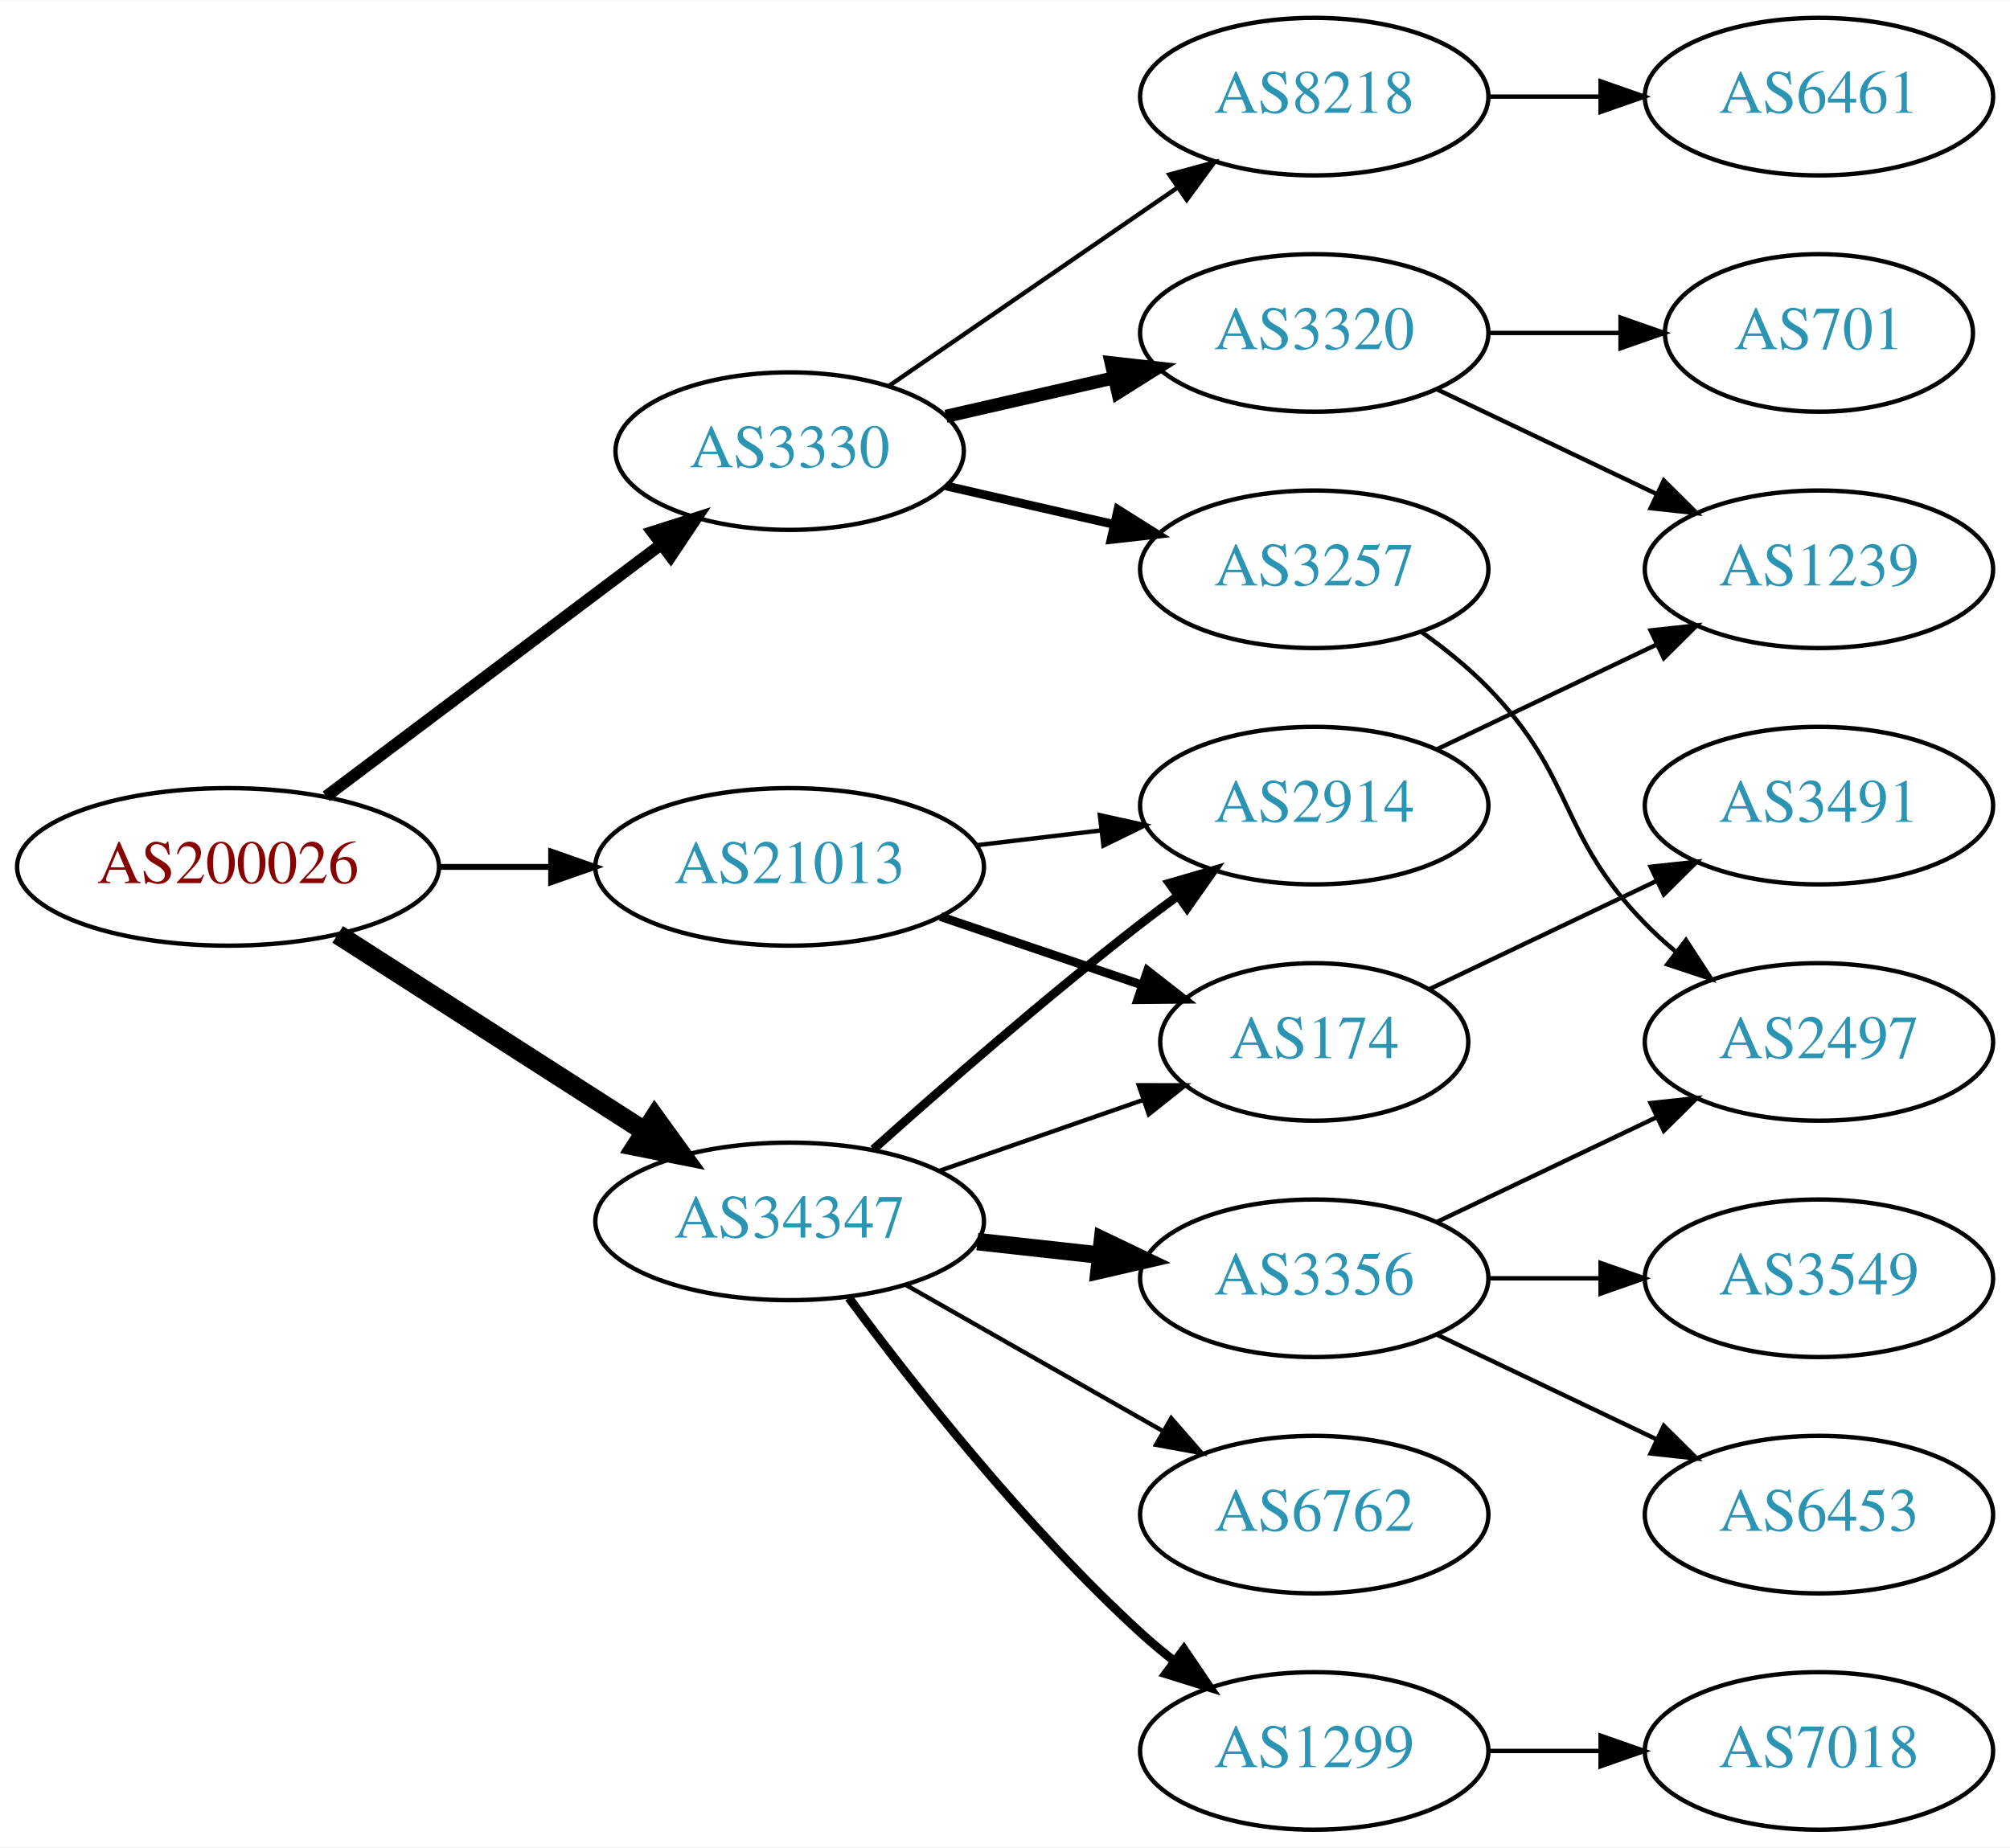
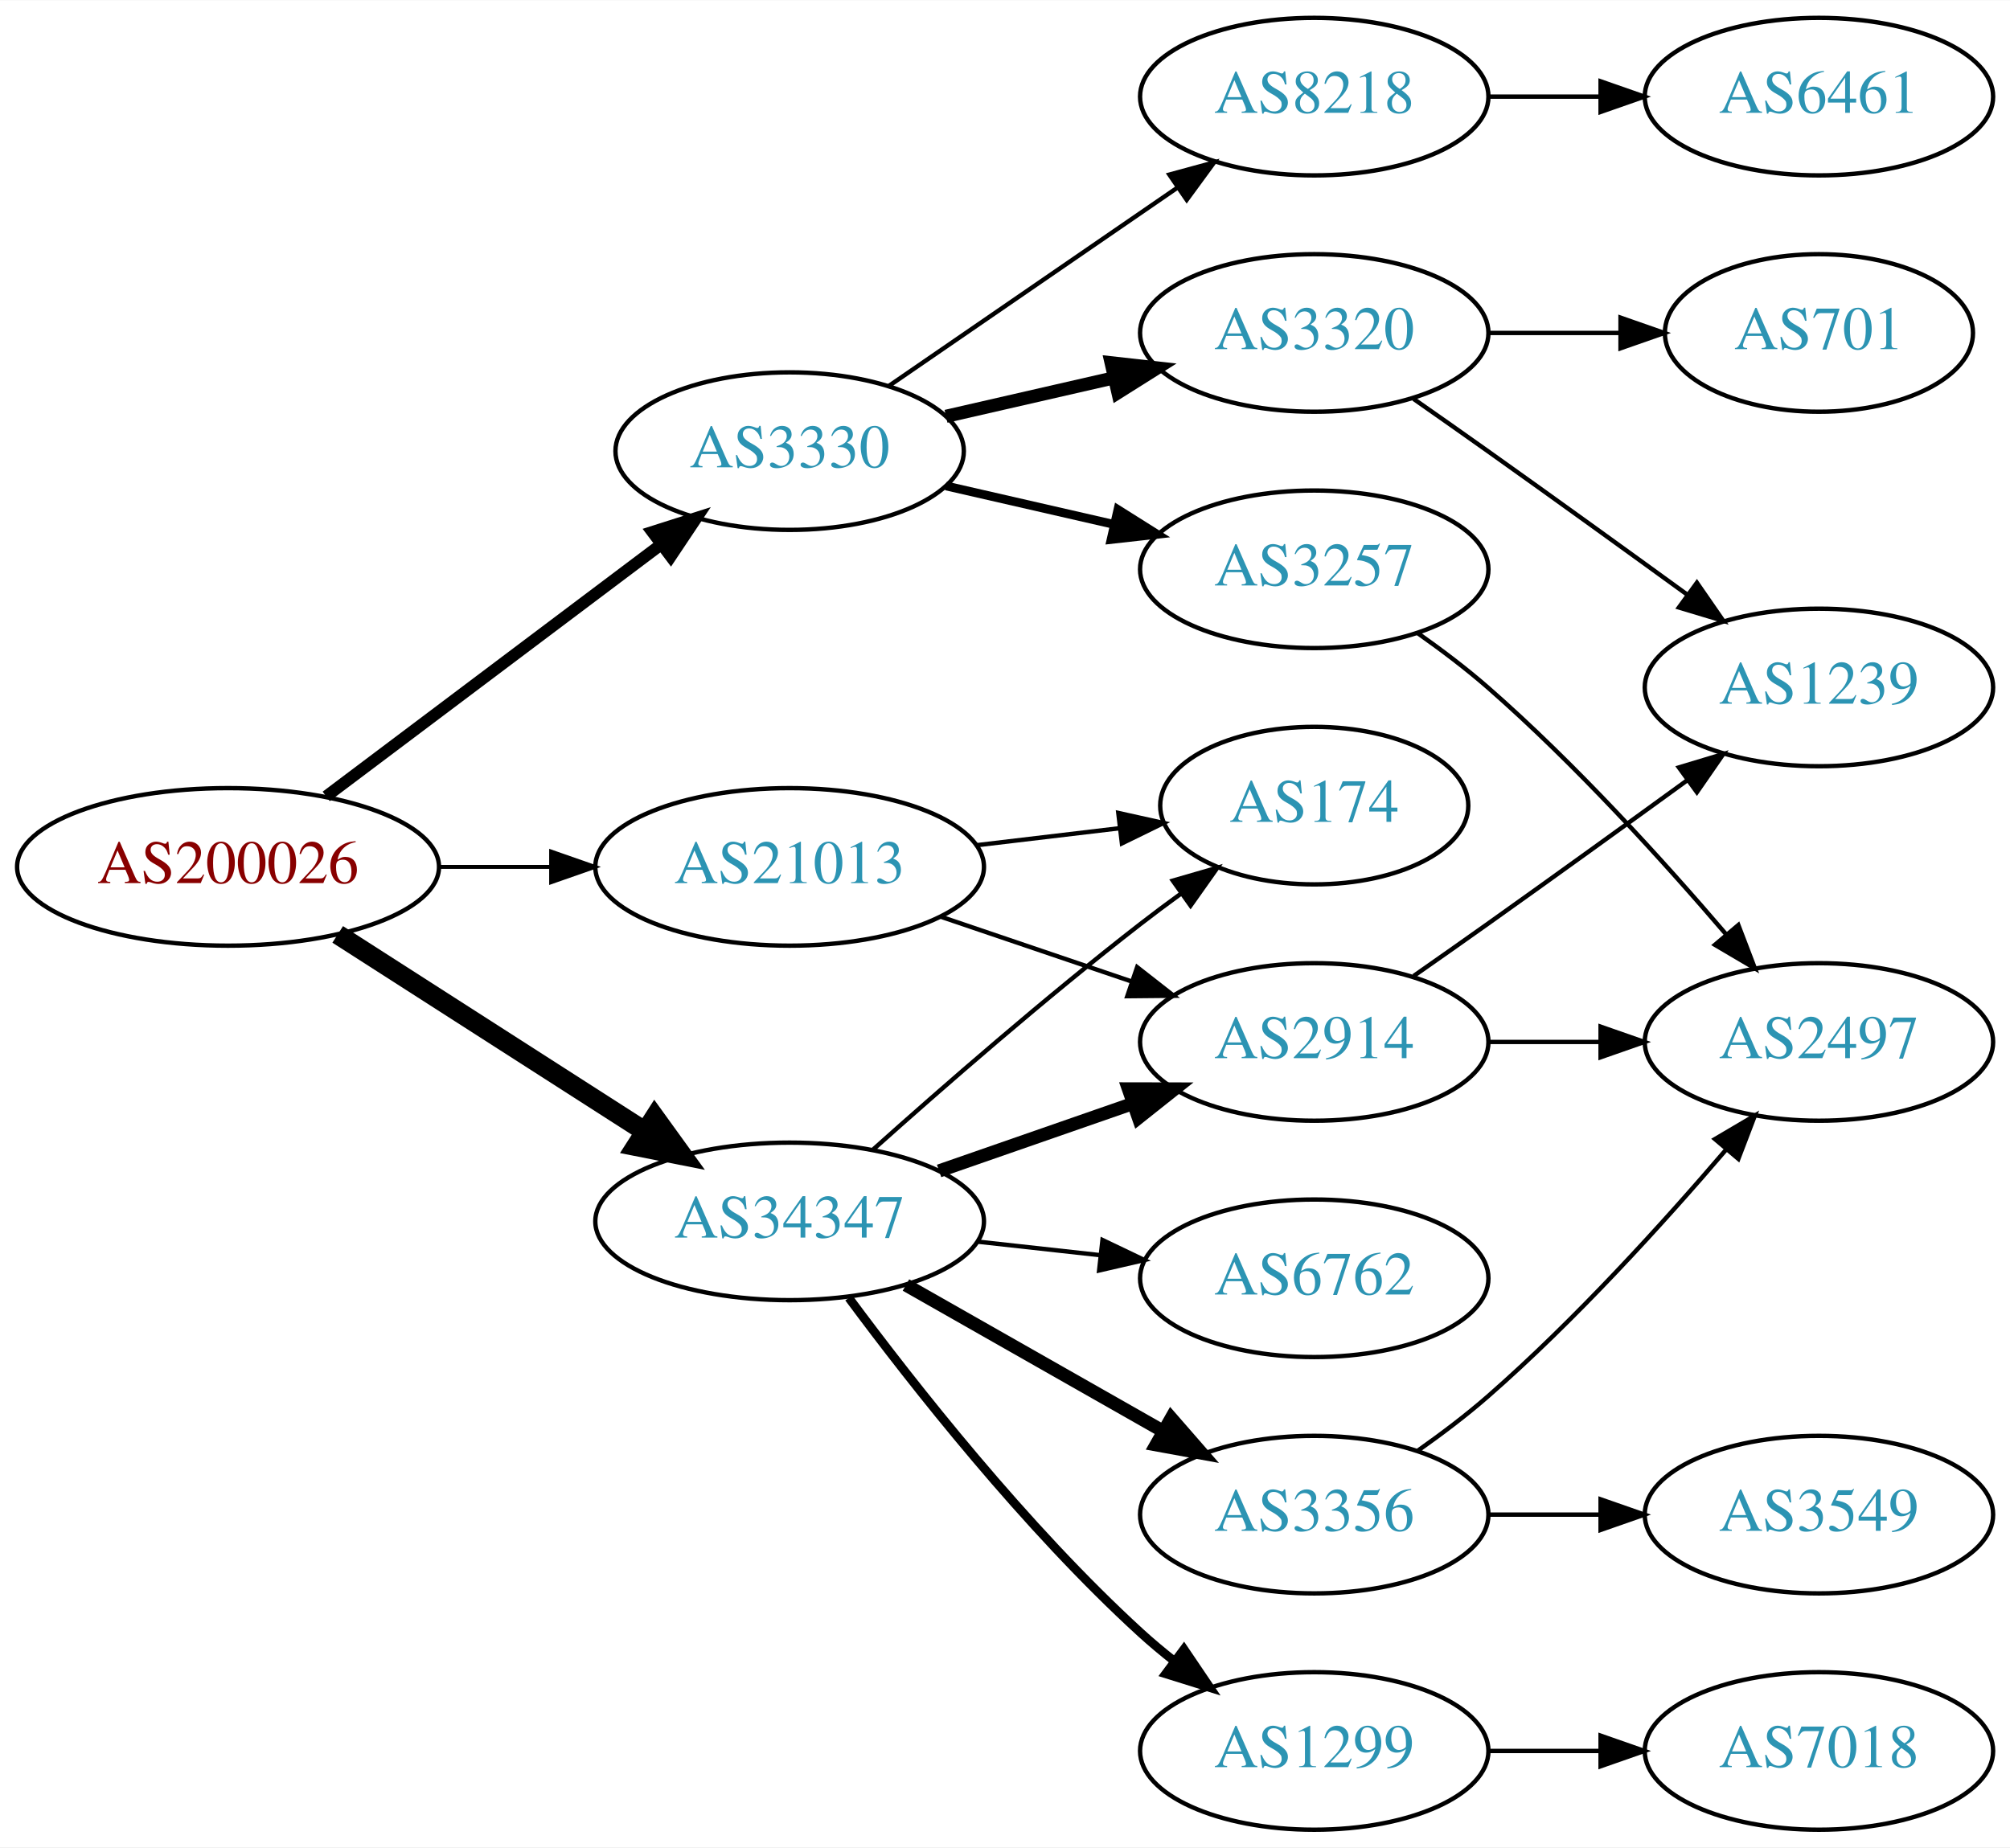
<svg xmlns="http://www.w3.org/2000/svg" xmlns:xlink="http://www.w3.org/1999/xlink" width="459pt" height="422pt" viewBox="0.00 0.00 459.17 422.00">
  <g id="graph0" class="graph" transform="scale(1 1) rotate(0) translate(4 418)">
    <polygon fill="white" stroke="none" points="-4,4 -4,-418 455.17,-418 455.17,4 -4,4" />
    <g id="node1" class="node">
      <g id="a_node1">
        <a xlink:href="/asn/200026" xlink:title="AS200026 ~ Ortswaerme St. Johann in Tirol GmbH [AT]">
          <ellipse fill="#ffffff" stroke="black" cx="48.096" cy="-220" rx="48.192" ry="18" />
          <text text-anchor="middle" x="48.096" y="-216.3" font-family="Times,serif" font-size="14.00" fill="#880000">AS200026</text>
        </a>
      </g>
    </g>
    <g id="node2" class="node">
      <g id="a_node2">
        <a xlink:href="/asn/3330" xlink:title="AS3330 ~ Vienna, Austria [AT]">
          <ellipse fill="#ffffff" stroke="black" cx="176.388" cy="-315" rx="39.794" ry="18" />
          <text text-anchor="middle" x="176.388" y="-311.3" font-family="Times,serif" font-size="14.00" fill="#2c94b3">AS3330</text>
        </a>
      </g>
    </g>
    <g id="edge1" class="edge">
      <path fill="none" stroke="black" stroke-width="2.7" d="M70.519,-236.115C91.579,-251.957 123.845,-276.228 147.023,-293.664" />
      <polygon fill="black" stroke="black" stroke-width="2.7" points="145.019,-296.535 155.114,-299.75 149.227,-290.941 145.019,-296.535" />
    </g>
    <g id="node3" class="node">
      <g id="a_node3">
        <a xlink:href="/asn/21013" xlink:title="AS21013 ~ Wels, AT [AT]">
          <ellipse fill="#ffffff" stroke="black" cx="176.388" cy="-220" rx="44.393" ry="18" />
          <text text-anchor="middle" x="176.388" y="-216.3" font-family="Times,serif" font-size="14.00" fill="#2c94b3">AS21013</text>
        </a>
      </g>
    </g>
    <g id="edge2" class="edge">
-       <path fill="none" stroke="black" stroke-width="1.35" d="M96.481,-220C104.742,-220 113.386,-220 121.799,-220" />
-       <polygon fill="black" stroke="black" stroke-width="1.35" points="121.904,-223.5 131.904,-220 121.904,-216.5 121.904,-223.5" />
+       <path fill="none" stroke="black" stroke-width="0.9" d="M96.481,-220C104.742,-220 113.386,-220 121.799,-220" />
+       <polygon fill="black" stroke="black" stroke-width="0.9" points="121.904,-223.5 131.904,-220 121.904,-216.5 121.904,-223.5" />
    </g>
    <g id="node4" class="node">
      <g id="a_node4">
        <a xlink:href="/asn/34347" xlink:title="AS34347 ~ HALLAG Kommunal GmbH [AT]">
          <ellipse fill="#ffffff" stroke="black" cx="176.388" cy="-139" rx="44.393" ry="18" />
          <text text-anchor="middle" x="176.388" y="-135.3" font-family="Times,serif" font-size="14.00" fill="#2c94b3">AS34347</text>
        </a>
      </g>
    </g>
    <g id="edge3" class="edge">
      <path fill="none" stroke="black" stroke-width="4.5" d="M73.147,-204.574C93.024,-191.826 121.421,-173.613 143.246,-159.615" />
      <polygon fill="black" stroke="black" stroke-width="4.5" points="145.561,-162.808 151.853,-154.095 141.31,-156.179 145.561,-162.808" />
    </g>
    <g id="node5" class="node">
      <g id="a_node5">
+         <a xlink:href="/asn/3257" xlink:title="AS3257 ~ GTT [DE]">
+           <ellipse fill="#ffffff" stroke="black" cx="296.23" cy="-288" rx="39.794" ry="18" />
+           <text text-anchor="middle" x="296.23" y="-284.3" font-family="Times,serif" font-size="14.00" fill="#2c94b3">AS3257</text>
+         </a>
+       </g>
+     </g>
+     <g id="edge4" class="edge">
+       <path fill="none" stroke="black" stroke-width="2" d="M212.107,-307.045C224.107,-304.296 237.728,-301.175 250.42,-298.267" />
+       <polygon fill="black" stroke="black" stroke-width="2" points="251.386,-301.636 260.352,-295.991 249.823,-294.813 251.386,-301.636" />
+     </g>
+     <g id="node6" class="node">
+       <g id="a_node6">
        <a xlink:href="/asn/3320" xlink:title="AS3320 ~ DTAG [DE]">
          <ellipse fill="#ffffff" stroke="black" cx="296.23" cy="-342" rx="39.794" ry="18" />
          <text text-anchor="middle" x="296.23" y="-338.3" font-family="Times,serif" font-size="14.00" fill="#2c94b3">AS3320</text>
        </a>
      </g>
    </g>
-     <g id="edge4" class="edge">
+     <g id="edge5" class="edge">
      <path fill="none" stroke="black" stroke-width="3" d="M212.107,-322.955C224.107,-325.704 237.728,-328.825 250.42,-331.733" />
      <polygon fill="black" stroke="black" stroke-width="3" points="249.823,-335.187 260.352,-334.009 251.386,-328.364 249.823,-335.187" />
    </g>
-     <g id="node6" class="node">
-       <g id="a_node6">
+     <g id="node7" class="node">
+       <g id="a_node7">
        <a xlink:href="/asn/8218" xlink:title="AS8218 ~ legacy Neotelecoms [FR]">
          <ellipse fill="#ffffff" stroke="black" cx="296.23" cy="-396" rx="39.794" ry="18" />
          <text text-anchor="middle" x="296.23" y="-392.3" font-family="Times,serif" font-size="14.00" fill="#2c94b3">AS8218</text>
        </a>
      </g>
    </g>
-     <g id="edge5" class="edge">
+     <g id="edge6" class="edge">
      <path fill="none" stroke="black" d="M199.002,-329.857C217.49,-342.565 244.304,-360.995 264.934,-375.175" />
      <polygon fill="black" stroke="black" points="263.13,-378.183 273.354,-380.963 267.096,-372.414 263.13,-378.183" />
-     </g>
-     <g id="node7" class="node">
-       <g id="a_node7">
-         <a xlink:href="/asn/3257" xlink:title="AS3257 ~ GTT [DE]">
-           <ellipse fill="#ffffff" stroke="black" cx="296.23" cy="-288" rx="39.794" ry="18" />
-           <text text-anchor="middle" x="296.23" y="-284.3" font-family="Times,serif" font-size="14.00" fill="#2c94b3">AS3257</text>
-         </a>
-       </g>
-     </g>
-     <g id="edge6" class="edge">
-       <path fill="none" stroke="black" stroke-width="2" d="M212.107,-307.045C224.107,-304.296 237.728,-301.175 250.42,-298.267" />
-       <polygon fill="black" stroke="black" stroke-width="2" points="251.386,-301.636 260.352,-295.991 249.823,-294.813 251.386,-301.636" />
    </g>
    <g id="node12" class="node">
      <g id="a_node12">
        <a xlink:href="/asn/174" xlink:title="AS174 ~ Cogent Communications [US]">
-           <ellipse fill="#ffffff" stroke="black" cx="296.23" cy="-180" rx="35.194" ry="18" />
-           <text text-anchor="middle" x="296.23" y="-176.3" font-family="Times,serif" font-size="14.00" fill="#2c94b3">AS174</text>
+           <ellipse fill="#ffffff" stroke="black" cx="296.23" cy="-234" rx="35.194" ry="18" />
+           <text text-anchor="middle" x="296.23" y="-230.3" font-family="Times,serif" font-size="14.00" fill="#2c94b3">AS174</text>
        </a>
      </g>
    </g>
    <g id="edge11" class="edge">
-       <path fill="none" stroke="black" stroke-width="2" d="M210.841,-208.645C225.105,-203.803 241.835,-198.124 256.621,-193.105" />
-       <polygon fill="black" stroke="black" stroke-width="2" points="258.148,-196.283 266.492,-189.755 255.898,-189.655 258.148,-196.283" />
+       <path fill="none" stroke="black" d="M218.934,-224.936C229.58,-226.201 241.057,-227.564 251.795,-228.84" />
+       <polygon fill="black" stroke="black" points="251.47,-232.326 261.813,-230.03 252.296,-225.375 251.47,-232.326" />
    </g>
    <g id="node13" class="node">
      <g id="a_node13">
        <a xlink:href="/asn/2914" xlink:title="AS2914 ~ NTT America, Inc. [US]">
-           <ellipse fill="#ffffff" stroke="black" cx="296.23" cy="-234" rx="39.794" ry="18" />
-           <text text-anchor="middle" x="296.23" y="-230.3" font-family="Times,serif" font-size="14.00" fill="#2c94b3">AS2914</text>
+           <ellipse fill="#ffffff" stroke="black" cx="296.23" cy="-180" rx="39.794" ry="18" />
+           <text text-anchor="middle" x="296.23" y="-176.3" font-family="Times,serif" font-size="14.00" fill="#2c94b3">AS2914</text>
        </a>
      </g>
    </g>
    <g id="edge12" class="edge">
-       <path fill="none" stroke="black" d="M218.934,-224.936C228.18,-226.034 238.053,-227.207 247.525,-228.332" />
-       <polygon fill="black" stroke="black" points="247.253,-231.825 257.596,-229.529 248.079,-224.874 247.253,-231.825" />
-     </g>
-     <g id="edge18" class="edge">
-       <path fill="none" stroke="black" d="M210.527,-150.53C225.046,-155.581 242.167,-161.538 257.203,-166.77" />
-       <polygon fill="black" stroke="black" points="256.139,-170.105 266.734,-170.086 258.44,-163.494 256.139,-170.105" />
+       <path fill="none" stroke="black" d="M210.841,-208.645C224.442,-204.028 240.284,-198.651 254.546,-193.81" />
+       <polygon fill="black" stroke="black" points="255.775,-197.089 264.119,-190.56 253.525,-190.46 255.775,-197.089" />
    </g>
    <g id="edge17" class="edge">
-       <path fill="none" stroke="black" stroke-width="2" d="M195.514,-155.471C211.292,-169.585 234.96,-190.23 256.584,-207 259.318,-209.121 262.204,-211.278 265.116,-213.401" />
-       <polygon fill="black" stroke="black" stroke-width="2" points="263.117,-216.274 273.289,-219.236 267.184,-210.577 263.117,-216.274" />
+       <path fill="none" stroke="black" d="M195.514,-155.471C211.292,-169.585 234.96,-190.23 256.584,-207 259.539,-209.292 262.67,-211.625 265.82,-213.913" />
+       <polygon fill="black" stroke="black" points="263.919,-216.856 274.096,-219.801 267.976,-211.152 263.919,-216.856" />
+     </g>
+     <g id="edge14" class="edge">
+       <path fill="none" stroke="black" stroke-width="3" d="M210.527,-150.53C224.244,-155.302 240.284,-160.883 254.693,-165.896" />
+       <polygon fill="black" stroke="black" stroke-width="3" points="253.765,-169.279 264.36,-169.26 256.065,-162.668 253.765,-169.279" />
+     </g>
+     <g id="node14" class="node">
+       <g id="a_node14">
+         <a xlink:href="/asn/6762" xlink:title="AS6762 ~ TELECOM ITALIA SPARKLE S.p.A. [IT]">
+           <ellipse fill="#ffffff" stroke="black" cx="296.23" cy="-126" rx="39.794" ry="18" />
+           <text text-anchor="middle" x="296.23" y="-122.3" font-family="Times,serif" font-size="14.00" fill="#2c94b3">AS6762</text>
+         </a>
+       </g>
+     </g>
+     <g id="edge13" class="edge">
+       <path fill="none" stroke="black" d="M219.266,-134.38C228.303,-133.383 237.924,-132.322 247.175,-131.301" />
+       <polygon fill="black" stroke="black" points="247.856,-134.747 257.412,-130.172 247.089,-127.79 247.856,-134.747" />
    </g>
    <g id="node15" class="node">
      <g id="a_node15">
+         <a xlink:href="/asn/3356" xlink:title="AS3356 ~ Level 3 Parent, LLC [US]">
+           <ellipse fill="#ffffff" stroke="black" cx="296.23" cy="-72" rx="39.794" ry="18" />
+           <text text-anchor="middle" x="296.23" y="-68.3" font-family="Times,serif" font-size="14.00" fill="#2c94b3">AS3356</text>
+         </a>
+       </g>
+     </g>
+     <g id="edge15" class="edge">
+       <path fill="none" stroke="black" stroke-width="3" d="M202.958,-124.462C220.177,-114.672 243.062,-101.66 261.733,-91.045" />
+       <polygon fill="black" stroke="black" stroke-width="3" points="263.554,-94.036 270.517,-86.05 260.094,-87.951 263.554,-94.036" />
+     </g>
+     <g id="node16" class="node">
+       <g id="a_node16">
        <a xlink:href="/asn/1299" xlink:title="AS1299 ~ Telia Carrier [EU]">
          <ellipse fill="#ffffff" stroke="black" cx="296.23" cy="-18" rx="39.794" ry="18" />
          <text text-anchor="middle" x="296.23" y="-14.3" font-family="Times,serif" font-size="14.00" fill="#2c94b3">AS1299</text>
        </a>
      </g>
    </g>
-     <g id="edge14" class="edge">
+     <g id="edge16" class="edge">
      <path fill="none" stroke="black" stroke-width="2" d="M189.908,-121.531C204.587,-101.714 230.273,-69.036 256.584,-45 259.001,-42.792 261.606,-40.615 264.282,-38.513" />
      <polygon fill="black" stroke="black" stroke-width="2" points="266.465,-41.251 272.402,-32.476 262.288,-35.633 266.465,-41.251" />
    </g>
-     <g id="node16" class="node">
-       <g id="a_node16">
-         <a xlink:href="/asn/3356" xlink:title="AS3356 ~ Level 3 Parent, LLC [US]">
-           <ellipse fill="#ffffff" stroke="black" cx="296.23" cy="-126" rx="39.794" ry="18" />
-           <text text-anchor="middle" x="296.23" y="-122.3" font-family="Times,serif" font-size="14.00" fill="#2c94b3">AS3356</text>
-         </a>
-       </g>
-     </g>
-     <g id="edge15" class="edge">
-       <path fill="none" stroke="black" stroke-width="4" d="M219.266,-134.38C228.303,-133.383 237.924,-132.322 247.175,-131.301" />
-       <polygon fill="black" stroke="black" stroke-width="4" points="247.856,-134.747 257.412,-130.172 247.089,-127.79 247.856,-134.747" />
-     </g>
-     <g id="node17" class="node">
-       <g id="a_node17">
-         <a xlink:href="/asn/6762" xlink:title="AS6762 ~ TELECOM ITALIA SPARKLE S.p.A. [IT]">
-           <ellipse fill="#ffffff" stroke="black" cx="296.23" cy="-72" rx="39.794" ry="18" />
-           <text text-anchor="middle" x="296.23" y="-68.3" font-family="Times,serif" font-size="14.00" fill="#2c94b3">AS6762</text>
-         </a>
-       </g>
-     </g>
-     <g id="edge16" class="edge">
-       <path fill="none" stroke="black" d="M202.958,-124.462C220.177,-114.672 243.062,-101.66 261.733,-91.045" />
-       <polygon fill="black" stroke="black" points="263.554,-94.036 270.517,-86.05 260.094,-87.951 263.554,-94.036" />
-     </g>
    <g id="node8" class="node">
      <g id="a_node8">
-         <a xlink:href="/asn/1239" xlink:title="AS1239 ~ Sprint [US]">
-           <ellipse fill="#ffffff" stroke="black" cx="411.523" cy="-288" rx="39.794" ry="18" />
-           <text text-anchor="middle" x="411.523" y="-284.3" font-family="Times,serif" font-size="14.00" fill="#2c94b3">AS1239</text>
+         <a xlink:href="/asn/2497" xlink:title="AS2497 ~ Internet Initiative Japan Inc. [JP]">
+           <ellipse fill="#ffffff" stroke="black" cx="411.523" cy="-180" rx="39.794" ry="18" />
+           <text text-anchor="middle" x="411.523" y="-176.3" font-family="Times,serif" font-size="14.00" fill="#2c94b3">AS2497</text>
        </a>
      </g>
    </g>
    <g id="edge7" class="edge">
-       <path fill="none" stroke="black" d="M324.367,-329.066C339.361,-321.919 358.182,-312.948 374.405,-305.215" />
-       <polygon fill="black" stroke="black" points="376.087,-308.291 383.608,-300.829 373.075,-301.972 376.087,-308.291" />
+       <path fill="none" stroke="black" d="M319.921,-273.37C325.322,-269.56 330.945,-265.308 335.877,-261 355.803,-243.593 375.995,-221.342 390.345,-204.567" />
+       <polygon fill="black" stroke="black" points="393.112,-206.714 396.893,-196.817 387.766,-202.196 393.112,-206.714" />
    </g>
    <g id="node9" class="node">
      <g id="a_node9">
        <a xlink:href="/asn/701" xlink:title="AS701 ~ UUNET [US]">
          <ellipse fill="#ffffff" stroke="black" cx="411.523" cy="-342" rx="35.194" ry="18" />
          <text text-anchor="middle" x="411.523" y="-338.3" font-family="Times,serif" font-size="14.00" fill="#2c94b3">AS701</text>
        </a>
      </g>
    </g>
    <g id="edge8" class="edge">
      <path fill="none" stroke="black" d="M335.902,-342C345.608,-342 356.098,-342 366.061,-342" />
      <polygon fill="black" stroke="black" points="366.198,-345.5 376.198,-342 366.198,-338.5 366.198,-345.5" />
    </g>
    <g id="node10" class="node">
      <g id="a_node10">
+         <a xlink:href="/asn/1239" xlink:title="AS1239 ~ Sprint [US]">
+           <ellipse fill="#ffffff" stroke="black" cx="411.523" cy="-261" rx="39.794" ry="18" />
+           <text text-anchor="middle" x="411.523" y="-257.3" font-family="Times,serif" font-size="14.00" fill="#2c94b3">AS1239</text>
+         </a>
+       </g>
+     </g>
+     <g id="edge9" class="edge">
+       <path fill="none" stroke="black" d="M318.94,-326.926C324.476,-323.057 330.407,-318.889 335.877,-315 350.99,-304.255 367.725,-292.167 381.512,-282.156" />
+       <polygon fill="black" stroke="black" points="383.644,-284.933 389.675,-276.222 379.528,-279.271 383.644,-284.933" />
+     </g>
+     <g id="node11" class="node">
+       <g id="a_node11">
        <a xlink:href="/asn/6461" xlink:title="AS6461 ~ Zayo Bandwidth [US]">
          <ellipse fill="#ffffff" stroke="black" cx="411.523" cy="-396" rx="39.794" ry="18" />
          <text text-anchor="middle" x="411.523" y="-392.3" font-family="Times,serif" font-size="14.00" fill="#2c94b3">AS6461</text>
        </a>
      </g>
    </g>
-     <g id="edge9" class="edge">
+     <g id="edge10" class="edge">
      <path fill="none" stroke="black" d="M335.902,-396C344.105,-396 352.869,-396 361.401,-396" />
      <polygon fill="black" stroke="black" points="361.641,-399.5 371.641,-396 361.641,-392.5 361.641,-399.5" />
    </g>
-     <g id="node11" class="node">
-       <g id="a_node11">
-         <a xlink:href="/asn/2497" xlink:title="AS2497 ~ Internet Initiative Japan Inc. [JP]">
-           <ellipse fill="#ffffff" stroke="black" cx="411.523" cy="-180" rx="39.794" ry="18" />
-           <text text-anchor="middle" x="411.523" y="-176.3" font-family="Times,serif" font-size="14.00" fill="#2c94b3">AS2497</text>
-         </a>
-       </g>
-     </g>
-     <g id="edge10" class="edge">
-       <path fill="none" stroke="black" d="M320.824,-273.611C326.08,-269.852 331.412,-265.563 335.877,-261 356.049,-240.383 351.704,-227.617 371.877,-207 373.969,-204.861 376.253,-202.782 378.63,-200.79" />
-       <polygon fill="black" stroke="black" points="381.148,-203.268 386.929,-194.389 376.873,-197.725 381.148,-203.268" />
-     </g>
-     <g id="node14" class="node">
-       <g id="a_node14">
-         <a xlink:href="/asn/3491" xlink:title="AS3491 ~ PCCW Global, Inc. [US]">
-           <ellipse fill="#ffffff" stroke="black" cx="411.523" cy="-234" rx="39.794" ry="18" />
-           <text text-anchor="middle" x="411.523" y="-230.3" font-family="Times,serif" font-size="14.00" fill="#2c94b3">AS3491</text>
-         </a>
-       </g>
-     </g>
-     <g id="edge13" class="edge">
-       <path fill="none" stroke="black" d="M322.655,-192.119C337.958,-199.413 357.681,-208.814 374.563,-216.86" />
-       <polygon fill="black" stroke="black" points="373.071,-220.026 383.604,-221.169 376.082,-213.707 373.071,-220.026" />
-     </g>
-     <g id="edge23" class="edge">
-       <path fill="none" stroke="black" d="M324.367,-246.934C339.361,-254.081 358.182,-263.052 374.405,-270.785" />
-       <polygon fill="black" stroke="black" points="373.075,-274.028 383.608,-275.171 376.087,-267.709 373.075,-274.028" />
-     </g>
-     <g id="node20" class="node">
-       <g id="a_node20">
+     <g id="edge19" class="edge">
+       <path fill="none" stroke="black" d="M335.902,-180C344.105,-180 352.869,-180 361.401,-180" />
+       <polygon fill="black" stroke="black" points="361.641,-183.5 371.641,-180 361.641,-176.5 361.641,-183.5" />
+     </g>
+     <g id="edge18" class="edge">
+       <path fill="none" stroke="black" d="M318.94,-195.074C324.476,-198.943 330.407,-203.111 335.877,-207 350.99,-217.745 367.725,-229.833 381.512,-239.844" />
+       <polygon fill="black" stroke="black" points="379.528,-242.729 389.675,-245.778 383.644,-237.067 379.528,-242.729" />
+     </g>
+     <g id="edge21" class="edge">
+       <path fill="none" stroke="black" d="M319.921,-86.63C325.322,-90.44 330.945,-94.692 335.877,-99 355.803,-116.407 375.995,-138.658 390.345,-155.433" />
+       <polygon fill="black" stroke="black" points="387.766,-157.804 396.893,-163.183 393.112,-153.286 387.766,-157.804" />
+     </g>
+     <g id="node17" class="node">
+       <g id="a_node17">
+         <a xlink:href="/asn/3549" xlink:title="AS3549 ~ Level 3 Parent, LLC [US]">
+           <ellipse fill="#ffffff" stroke="black" cx="411.523" cy="-72" rx="39.794" ry="18" />
+           <text text-anchor="middle" x="411.523" y="-68.3" font-family="Times,serif" font-size="14.00" fill="#2c94b3">AS3549</text>
+         </a>
+       </g>
+     </g>
+     <g id="edge20" class="edge">
+       <path fill="none" stroke="black" d="M335.902,-72C344.105,-72 352.869,-72 361.401,-72" />
+       <polygon fill="black" stroke="black" points="361.641,-75.5 371.641,-72 361.641,-68.5 361.641,-75.5" />
+     </g>
+     <g id="node18" class="node">
+       <g id="a_node18">
        <a xlink:href="/asn/7018" xlink:title="AS7018 ~ AT&amp;T Services, Inc. [US]">
          <ellipse fill="#ffffff" stroke="black" cx="411.523" cy="-18" rx="39.794" ry="18" />
          <text text-anchor="middle" x="411.523" y="-14.3" font-family="Times,serif" font-size="14.00" fill="#2c94b3">AS7018</text>
        </a>
      </g>
    </g>
    <g id="edge22" class="edge">
      <path fill="none" stroke="black" d="M335.902,-18C344.105,-18 352.869,-18 361.401,-18" />
      <polygon fill="black" stroke="black" points="361.641,-21.5 371.641,-18 361.641,-14.5 361.641,-21.5" />
    </g>
-     <g id="edge21" class="edge">
-       <path fill="none" stroke="black" d="M324.367,-138.934C339.361,-146.081 358.182,-155.052 374.405,-162.785" />
-       <polygon fill="black" stroke="black" points="373.075,-166.028 383.608,-167.171 376.087,-159.709 373.075,-166.028" />
-     </g>
-     <g id="node18" class="node">
-       <g id="a_node18">
-         <a xlink:href="/asn/3549" xlink:title="AS3549 ~ Level 3 Parent, LLC [US]">
-           <ellipse fill="#ffffff" stroke="black" cx="411.523" cy="-126" rx="39.794" ry="18" />
-           <text text-anchor="middle" x="411.523" y="-122.3" font-family="Times,serif" font-size="14.00" fill="#2c94b3">AS3549</text>
-         </a>
-       </g>
-     </g>
-     <g id="edge19" class="edge">
-       <path fill="none" stroke="black" d="M335.902,-126C344.105,-126 352.869,-126 361.401,-126" />
-       <polygon fill="black" stroke="black" points="361.641,-129.5 371.641,-126 361.641,-122.5 361.641,-129.5" />
-     </g>
-     <g id="node19" class="node">
-       <g id="a_node19">
-         <a xlink:href="/asn/6453" xlink:title="AS6453 ~ TATA COMMUNICATIONS (AMERICA) INC [US]">
-           <ellipse fill="#ffffff" stroke="black" cx="411.523" cy="-72" rx="39.794" ry="18" />
-           <text text-anchor="middle" x="411.523" y="-68.3" font-family="Times,serif" font-size="14.00" fill="#2c94b3">AS6453</text>
-         </a>
-       </g>
-     </g>
-     <g id="edge20" class="edge">
-       <path fill="none" stroke="black" d="M324.367,-113.066C339.361,-105.919 358.182,-96.948 374.405,-89.215" />
-       <polygon fill="black" stroke="black" points="376.087,-92.291 383.608,-84.829 373.075,-85.972 376.087,-92.291" />
-     </g>
  </g>
</svg>
